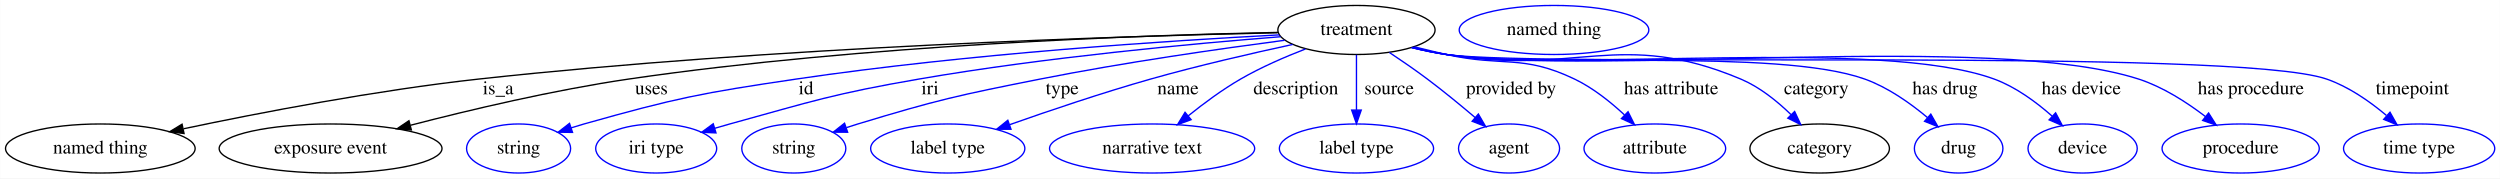
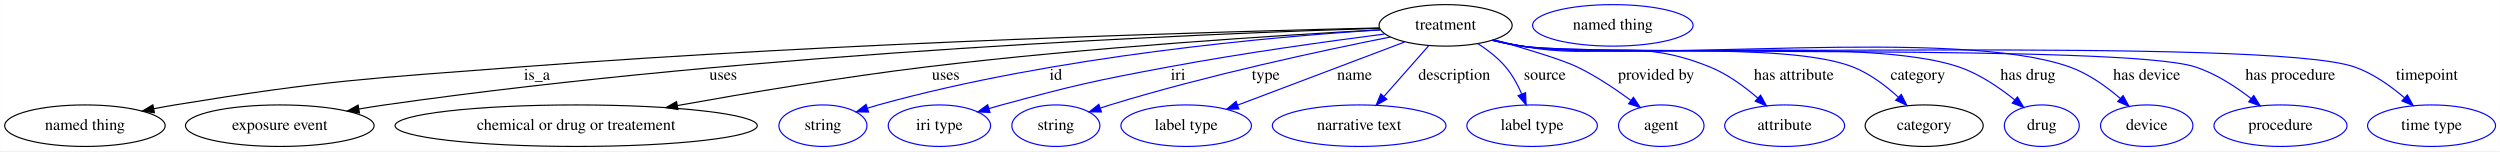
- <svg xmlns="http://www.w3.org/2000/svg" width="1835pt" height="131pt" viewBox="0.00 0.00 1834.79 131.00">
+ <svg xmlns="http://www.w3.org/2000/svg" width="2168pt" height="131pt" viewBox="0.00 0.00 2167.79 131.00">
  <g id="graph0" class="graph" transform="scale(1 1) rotate(0) translate(4 127)">
-     <polygon fill="white" stroke="transparent" points="-4,4 -4,-127 1830.79,-127 1830.79,4 -4,4" />
+     <polygon fill="white" stroke="transparent" points="-4,4 -4,-127 2163.79,-127 2163.79,4 -4,4" />
    <g id="node1" class="node">
-       <ellipse fill="none" stroke="black" cx="991.54" cy="-105" rx="57.69" ry="18" />
-       <text text-anchor="middle" x="991.54" y="-101.3" font-family="Times,serif" font-size="14.00">treatment</text>
+       <ellipse fill="none" stroke="black" cx="1249.54" cy="-105" rx="57.69" ry="18" />
+       <text text-anchor="middle" x="1249.54" y="-101.3" font-family="Times,serif" font-size="14.00">treatment</text>
    </g>
    <g id="node2" class="node">
      <ellipse fill="none" stroke="black" cx="69.54" cy="-18" rx="69.59" ry="18" />
      <text text-anchor="middle" x="69.54" y="-14.3" font-family="Times,serif" font-size="14.00">named thing</text>
    </g>
    <g id="edge1" class="edge">
-       <path fill="none" stroke="black" d="M933.64,-102.97C820.64,-100.5 562.92,-92.55 347.54,-69 272.28,-60.77 186.69,-44.28 130.6,-32.49" />
-       <polygon fill="black" stroke="black" points="130.98,-28.99 120.47,-30.34 129.53,-35.84 130.98,-28.99" />
-       <text text-anchor="middle" x="361.54" y="-57.8" font-family="Times,serif" font-size="14.00">is_a</text>
+       <path fill="none" stroke="black" d="M1192.09,-102.79C1060.3,-99.74 726.16,-90.38 447.54,-69 313.8,-58.74 279.92,-57.65 147.54,-36 141.67,-35.04 135.58,-33.92 129.5,-32.73" />
+       <polygon fill="black" stroke="black" points="129.82,-29.23 119.33,-30.67 128.43,-36.09 129.82,-29.23" />
+       <text text-anchor="middle" x="461.54" y="-57.8" font-family="Times,serif" font-size="14.00">is_a</text>
    </g>
    <g id="node3" class="node">
      <ellipse fill="none" stroke="black" cx="238.54" cy="-18" rx="81.79" ry="18" />
      <text text-anchor="middle" x="238.54" y="-14.3" font-family="Times,serif" font-size="14.00">exposure event</text>
    </g>
    <g id="edge2" class="edge">
-       <path fill="none" stroke="black" d="M933.94,-103.22C835.7,-101.22 629.69,-94.13 457.54,-69 402.59,-60.98 341.01,-46.41 297.17,-35.06" />
-       <polygon fill="black" stroke="black" points="297.83,-31.61 287.27,-32.47 296.06,-38.38 297.83,-31.61" />
-       <text text-anchor="middle" x="474.04" y="-57.8" font-family="Times,serif" font-size="14.00">uses</text>
+       <path fill="none" stroke="black" d="M1192.19,-102.47C1047.08,-98.01 653.78,-82.26 329.54,-36 322.24,-34.96 314.63,-33.74 307.06,-32.45" />
+       <polygon fill="black" stroke="black" points="307.62,-29 297.16,-30.72 306.41,-35.89 307.62,-29" />
+       <text text-anchor="middle" x="623.04" y="-57.8" font-family="Times,serif" font-size="14.00">uses</text>
    </g>
    <g id="node4" class="node">
-       <ellipse fill="none" stroke="blue" cx="376.54" cy="-18" rx="38.19" ry="18" />
-       <text text-anchor="middle" x="376.54" y="-14.3" font-family="Times,serif" font-size="14.00">string</text>
+       <ellipse fill="none" stroke="black" cx="495.54" cy="-18" rx="157.07" ry="18" />
+       <text text-anchor="middle" x="495.54" y="-14.3" font-family="Times,serif" font-size="14.00">chemical or drug or treatement</text>
    </g>
    <g id="edge3" class="edge">
-       <path fill="none" stroke="blue" d="M934.78,-101.39C855.25,-97.22 706.29,-87.58 580.54,-69 510.44,-58.64 492.76,-55.2 424.54,-36 421.44,-35.13 418.24,-34.15 415.04,-33.13" />
-       <polygon fill="blue" stroke="blue" points="416.13,-29.81 405.54,-29.96 413.91,-36.45 416.13,-29.81" />
-       <text text-anchor="middle" x="587.54" y="-57.8" font-family="Times,serif" font-size="14.00">id</text>
+       <path fill="none" stroke="black" d="M1192.91,-101.15C1107.46,-96.5 940.55,-86.05 799.54,-69 726.36,-60.15 643.86,-46.34 583.29,-35.47" />
+       <polygon fill="black" stroke="black" points="583.84,-32.01 573.38,-33.68 582.6,-38.9 583.84,-32.01" />
+       <text text-anchor="middle" x="816.04" y="-57.8" font-family="Times,serif" font-size="14.00">uses</text>
    </g>
    <g id="node5" class="node">
-       <ellipse fill="none" stroke="blue" cx="477.54" cy="-18" rx="44.39" ry="18" />
-       <text text-anchor="middle" x="477.54" y="-14.3" font-family="Times,serif" font-size="14.00">iri type</text>
+       <ellipse fill="none" stroke="blue" cx="709.54" cy="-18" rx="38.19" ry="18" />
+       <text text-anchor="middle" x="709.54" y="-14.3" font-family="Times,serif" font-size="14.00">string</text>
    </g>
    <g id="edge4" class="edge">
-       <path fill="none" stroke="blue" d="M935.87,-100.04C871.62,-94.99 762.94,-84.94 670.54,-69 607.97,-58.2 592.75,-52.88 531.54,-36 527.97,-35.01 524.28,-33.95 520.58,-32.85" />
-       <polygon fill="blue" stroke="blue" points="521.43,-29.45 510.85,-29.9 519.4,-36.15 521.43,-29.45" />
-       <text text-anchor="middle" x="678.54" y="-57.8" font-family="Times,serif" font-size="14.00">iri</text>
+       <path fill="none" stroke="blue" d="M1192.85,-101.08C1100.26,-95.22 911.47,-78.71 757.54,-36 754.43,-35.14 751.24,-34.17 748.04,-33.16" />
+       <polygon fill="blue" stroke="blue" points="749.12,-29.83 738.53,-30 746.91,-36.47 749.12,-29.83" />
+       <text text-anchor="middle" x="911.54" y="-57.8" font-family="Times,serif" font-size="14.00">id</text>
    </g>
    <g id="node6" class="node">
-       <ellipse fill="none" stroke="blue" cx="578.54" cy="-18" rx="38.19" ry="18" />
-       <text text-anchor="middle" x="578.54" y="-14.3" font-family="Times,serif" font-size="14.00">string</text>
+       <ellipse fill="none" stroke="blue" cx="810.54" cy="-18" rx="44.39" ry="18" />
+       <text text-anchor="middle" x="810.54" y="-14.3" font-family="Times,serif" font-size="14.00">iri type</text>
    </g>
    <g id="edge5" class="edge">
-       <path fill="none" stroke="blue" d="M938.79,-97.44C891.61,-91.25 820.68,-81.11 759.54,-69 699.38,-57.08 684.24,-53.79 625.54,-36 622.78,-35.16 619.94,-34.26 617.09,-33.31" />
-       <polygon fill="blue" stroke="blue" points="618.06,-29.94 607.47,-30 615.79,-36.56 618.06,-29.94" />
-       <text text-anchor="middle" x="775.54" y="-57.8" font-family="Times,serif" font-size="14.00">type</text>
+       <path fill="none" stroke="blue" d="M1196.44,-97.48C1147.67,-91.2 1073.5,-80.92 1009.54,-69 944.57,-56.89 928.34,-53.27 864.54,-36 860.97,-35.03 857.27,-33.98 853.57,-32.89" />
+       <polygon fill="blue" stroke="blue" points="854.42,-29.49 843.83,-29.95 852.39,-36.19 854.42,-29.49" />
+       <text text-anchor="middle" x="1017.54" y="-57.8" font-family="Times,serif" font-size="14.00">iri</text>
    </g>
    <g id="node7" class="node">
-       <ellipse fill="none" stroke="blue" cx="691.54" cy="-18" rx="56.59" ry="18" />
-       <text text-anchor="middle" x="691.54" y="-14.3" font-family="Times,serif" font-size="14.00">label type</text>
+       <ellipse fill="none" stroke="blue" cx="911.54" cy="-18" rx="38.19" ry="18" />
+       <text text-anchor="middle" x="911.54" y="-14.3" font-family="Times,serif" font-size="14.00">string</text>
    </g>
    <g id="edge6" class="edge">
-       <path fill="none" stroke="blue" d="M944.65,-94.35C914.69,-87.88 875.11,-78.78 840.54,-69 805.4,-59.05 766.27,-45.84 736.93,-35.49" />
-       <polygon fill="blue" stroke="blue" points="737.97,-32.15 727.37,-32.1 735.63,-38.74 737.97,-32.15" />
-       <text text-anchor="middle" x="860.54" y="-57.8" font-family="Times,serif" font-size="14.00">name</text>
+       <path fill="none" stroke="blue" d="M1201.63,-94.9C1143.52,-83.38 1042.86,-61.88 958.54,-36 955.78,-35.15 952.95,-34.24 950.1,-33.29" />
+       <polygon fill="blue" stroke="blue" points="951.07,-29.92 940.48,-29.97 948.79,-36.54 951.07,-29.92" />
+       <text text-anchor="middle" x="1093.54" y="-57.8" font-family="Times,serif" font-size="14.00">type</text>
    </g>
    <g id="node8" class="node">
-       <ellipse fill="none" stroke="blue" cx="841.54" cy="-18" rx="75.29" ry="18" />
-       <text text-anchor="middle" x="841.54" y="-14.3" font-family="Times,serif" font-size="14.00">narrative text</text>
+       <ellipse fill="none" stroke="blue" cx="1024.54" cy="-18" rx="56.59" ry="18" />
+       <text text-anchor="middle" x="1024.54" y="-14.3" font-family="Times,serif" font-size="14.00">label type</text>
    </g>
    <g id="edge7" class="edge">
-       <path fill="none" stroke="blue" d="M954.13,-91.07C938.94,-85.19 921.47,-77.61 906.54,-69 893.15,-61.27 879.41,-51.1 868.04,-41.95" />
-       <polygon fill="blue" stroke="blue" points="870.17,-39.16 860.22,-35.52 865.72,-44.57 870.17,-39.16" />
-       <text text-anchor="middle" x="947.04" y="-57.8" font-family="Times,serif" font-size="14.00">description</text>
+       <path fill="none" stroke="blue" d="M1213.89,-90.53C1174.69,-75.72 1111.64,-51.9 1069.18,-35.86" />
+       <polygon fill="blue" stroke="blue" points="1070.25,-32.53 1059.66,-32.27 1067.78,-39.07 1070.25,-32.53" />
+       <text text-anchor="middle" x="1170.54" y="-57.8" font-family="Times,serif" font-size="14.00">name</text>
    </g>
    <g id="node9" class="node">
-       <ellipse fill="none" stroke="blue" cx="991.54" cy="-18" rx="56.59" ry="18" />
-       <text text-anchor="middle" x="991.54" y="-14.3" font-family="Times,serif" font-size="14.00">label type</text>
+       <ellipse fill="none" stroke="blue" cx="1174.54" cy="-18" rx="75.29" ry="18" />
+       <text text-anchor="middle" x="1174.54" y="-14.3" font-family="Times,serif" font-size="14.00">narrative text</text>
    </g>
    <g id="edge8" class="edge">
-       <path fill="none" stroke="blue" d="M991.54,-86.8C991.54,-75.16 991.54,-59.55 991.54,-46.24" />
-       <polygon fill="blue" stroke="blue" points="995.04,-46.18 991.54,-36.18 988.04,-46.18 995.04,-46.18" />
-       <text text-anchor="middle" x="1015.54" y="-57.8" font-family="Times,serif" font-size="14.00">source</text>
+       <path fill="none" stroke="blue" d="M1234.73,-87.21C1223.73,-74.75 1208.58,-57.57 1196.23,-43.57" />
+       <polygon fill="blue" stroke="blue" points="1198.57,-40.94 1189.33,-35.76 1193.32,-45.57 1198.57,-40.94" />
+       <text text-anchor="middle" x="1257.04" y="-57.8" font-family="Times,serif" font-size="14.00">description</text>
    </g>
    <g id="node10" class="node">
-       <ellipse fill="none" stroke="blue" cx="1103.54" cy="-18" rx="37.09" ry="18" />
-       <text text-anchor="middle" x="1103.54" y="-14.3" font-family="Times,serif" font-size="14.00">agent</text>
+       <ellipse fill="none" stroke="blue" cx="1324.54" cy="-18" rx="56.59" ry="18" />
+       <text text-anchor="middle" x="1324.54" y="-14.3" font-family="Times,serif" font-size="14.00">label type</text>
    </g>
    <g id="edge9" class="edge">
-       <path fill="none" stroke="blue" d="M1015.72,-88.47C1024.61,-82.57 1034.66,-75.66 1043.54,-69 1055.39,-60.12 1068.04,-49.72 1078.66,-40.71" />
-       <polygon fill="blue" stroke="blue" points="1081.01,-43.3 1086.34,-34.14 1076.46,-37.98 1081.01,-43.3" />
-       <text text-anchor="middle" x="1105.04" y="-57.8" font-family="Times,serif" font-size="14.00">provided by</text>
+       <path fill="none" stroke="blue" d="M1277.43,-89.23C1285.96,-83.73 1294.85,-76.88 1301.54,-69 1307.35,-62.17 1311.99,-53.63 1315.54,-45.55" />
+       <polygon fill="blue" stroke="blue" points="1318.87,-46.65 1319.33,-36.07 1312.37,-44.05 1318.87,-46.65" />
+       <text text-anchor="middle" x="1335.54" y="-57.8" font-family="Times,serif" font-size="14.00">source</text>
    </g>
    <g id="node11" class="node">
-       <ellipse fill="none" stroke="blue" cx="1210.54" cy="-18" rx="51.99" ry="18" />
-       <text text-anchor="middle" x="1210.54" y="-14.3" font-family="Times,serif" font-size="14.00">attribute</text>
+       <ellipse fill="none" stroke="blue" cx="1436.54" cy="-18" rx="37.09" ry="18" />
+       <text text-anchor="middle" x="1436.54" y="-14.3" font-family="Times,serif" font-size="14.00">agent</text>
    </g>
    <g id="edge10" class="edge">
-       <path fill="none" stroke="blue" d="M1034.05,-92.63C1041.85,-90.67 1049.92,-88.71 1057.54,-87 1099.05,-77.69 1113.17,-87.35 1151.54,-69 1165.06,-62.54 1178,-52.21 1188.3,-42.62" />
-       <polygon fill="blue" stroke="blue" points="1190.89,-44.98 1195.63,-35.5 1186.01,-39.96 1190.89,-44.98" />
-       <text text-anchor="middle" x="1222.54" y="-57.8" font-family="Times,serif" font-size="14.00">has attribute</text>
+       <path fill="none" stroke="blue" d="M1291.68,-92.5C1318.55,-84.89 1350.68,-75.2 1363.54,-69 1379.89,-61.12 1396.69,-49.87 1410.05,-40.03" />
+       <polygon fill="blue" stroke="blue" points="1412.41,-42.63 1418.29,-33.82 1408.2,-37.04 1412.41,-42.63" />
+       <text text-anchor="middle" x="1432.04" y="-57.8" font-family="Times,serif" font-size="14.00">provided by</text>
    </g>
    <g id="node12" class="node">
-       <ellipse fill="none" stroke="black" cx="1331.54" cy="-18" rx="51.19" ry="18" />
-       <text text-anchor="middle" x="1331.54" y="-14.3" font-family="Times,serif" font-size="14.00">category</text>
+       <ellipse fill="none" stroke="blue" cx="1543.54" cy="-18" rx="51.99" ry="18" />
+       <text text-anchor="middle" x="1543.54" y="-14.3" font-family="Times,serif" font-size="14.00">attribute</text>
    </g>
    <g id="edge11" class="edge">
-       <path fill="none" stroke="blue" d="M1032.86,-92.22C1040.99,-90.22 1049.49,-88.36 1057.54,-87 1152.53,-70.93 1184.71,-106.27 1273.54,-69 1287.42,-63.18 1300.36,-52.74 1310.48,-42.89" />
-       <polygon fill="blue" stroke="blue" points="1313.15,-45.17 1317.64,-35.57 1308.15,-40.27 1313.15,-45.17" />
-       <text text-anchor="middle" x="1329.04" y="-57.8" font-family="Times,serif" font-size="14.00">category</text>
+       <path fill="none" stroke="blue" d="M1290.89,-92.39C1299.02,-90.38 1307.51,-88.47 1315.54,-87 1387.24,-73.88 1410.94,-96.23 1478.54,-69 1493.89,-62.82 1508.69,-51.95 1520.29,-41.92" />
+       <polygon fill="blue" stroke="blue" points="1522.68,-44.47 1527.77,-35.18 1518,-39.27 1522.68,-44.47" />
+       <text text-anchor="middle" x="1551.54" y="-57.8" font-family="Times,serif" font-size="14.00">has attribute</text>
+     </g>
+     <g id="node13" class="node">
+       <ellipse fill="none" stroke="black" cx="1664.54" cy="-18" rx="51.19" ry="18" />
+       <text text-anchor="middle" x="1664.54" y="-14.3" font-family="Times,serif" font-size="14.00">category</text>
+     </g>
+     <g id="edge12" class="edge">
+       <path fill="none" stroke="blue" d="M1290.48,-92.17C1298.72,-90.16 1307.36,-88.3 1315.54,-87 1378.66,-76.99 1542.98,-92.15 1602.54,-69 1617.27,-63.28 1631.2,-52.7 1642.12,-42.75" />
+       <polygon fill="blue" stroke="blue" points="1644.69,-45.13 1649.5,-35.68 1639.85,-40.07 1644.69,-45.13" />
+       <text text-anchor="middle" x="1659.04" y="-57.8" font-family="Times,serif" font-size="14.00">category</text>
+     </g>
+     <g id="node15" class="node">
+       <ellipse fill="none" stroke="blue" cx="1766.54" cy="-18" rx="32.49" ry="18" />
+       <text text-anchor="middle" x="1766.54" y="-14.3" font-family="Times,serif" font-size="14.00">drug</text>
+     </g>
+     <g id="edge13" class="edge">
+       <path fill="none" stroke="blue" d="M1290.12,-92.16C1298.46,-90.12 1307.24,-88.25 1315.54,-87 1398.92,-74.42 1614.7,-96.1 1694.54,-69 1712.44,-62.92 1729.93,-50.97 1743.18,-40.28" />
+       <polygon fill="blue" stroke="blue" points="1745.44,-42.95 1750.85,-33.84 1740.94,-37.59 1745.44,-42.95" />
+       <text text-anchor="middle" x="1754.54" y="-57.8" font-family="Times,serif" font-size="14.00">has drug</text>
+     </g>
+     <g id="node16" class="node">
+       <ellipse fill="none" stroke="blue" cx="1857.54" cy="-18" rx="40.09" ry="18" />
+       <text text-anchor="middle" x="1857.54" y="-14.3" font-family="Times,serif" font-size="14.00">device</text>
+     </g>
+     <g id="edge14" class="edge">
+       <path fill="none" stroke="blue" d="M1290.11,-92.1C1298.45,-90.06 1307.23,-88.21 1315.54,-87 1420.07,-71.74 1690.94,-104.18 1790.54,-69 1806.78,-63.27 1822.35,-52.11 1834.39,-41.79" />
+       <polygon fill="blue" stroke="blue" points="1837.02,-44.13 1842.13,-34.85 1832.35,-38.92 1837.02,-44.13" />
+       <text text-anchor="middle" x="1857.54" y="-57.8" font-family="Times,serif" font-size="14.00">has device</text>
+     </g>
+     <g id="node17" class="node">
+       <ellipse fill="none" stroke="blue" cx="1973.54" cy="-18" rx="57.69" ry="18" />
+       <text text-anchor="middle" x="1973.54" y="-14.3" font-family="Times,serif" font-size="14.00">procedure</text>
+     </g>
+     <g id="edge15" class="edge">
+       <path fill="none" stroke="blue" d="M1290.1,-92.05C1298.45,-90.02 1307.23,-88.18 1315.54,-87 1379.82,-77.85 1837.77,-88.96 1899.54,-69 1917.26,-63.28 1934.64,-51.92 1948.1,-41.48" />
+       <polygon fill="blue" stroke="blue" points="1950.35,-44.15 1955.94,-35.15 1945.96,-38.71 1950.35,-44.15" />
+       <text text-anchor="middle" x="1982.04" y="-57.8" font-family="Times,serif" font-size="14.00">has procedure</text>
+     </g>
+     <g id="node18" class="node">
+       <ellipse fill="none" stroke="blue" cx="2104.54" cy="-18" rx="55.49" ry="18" />
+       <text text-anchor="middle" x="2104.54" y="-14.3" font-family="Times,serif" font-size="14.00">time type</text>
+     </g>
+     <g id="edge16" class="edge">
+       <path fill="none" stroke="blue" d="M1290.09,-92.01C1298.44,-89.98 1307.22,-88.16 1315.54,-87 1395.02,-75.92 1961.71,-95.23 2037.54,-69 2053.59,-63.45 2068.97,-52.53 2080.93,-42.31" />
+       <polygon fill="blue" stroke="blue" points="2083.51,-44.69 2088.63,-35.41 2078.85,-39.47 2083.51,-44.69" />
+       <text text-anchor="middle" x="2100.54" y="-57.8" font-family="Times,serif" font-size="14.00">timepoint</text>
    </g>
    <g id="node14" class="node">
-       <ellipse fill="none" stroke="blue" cx="1433.54" cy="-18" rx="32.49" ry="18" />
-       <text text-anchor="middle" x="1433.54" y="-14.3" font-family="Times,serif" font-size="14.00">drug</text>
-     </g>
-     <g id="edge12" class="edge">
-       <path fill="none" stroke="blue" d="M1032.48,-92.15C1040.72,-90.13 1049.36,-88.28 1057.54,-87 1125.06,-76.43 1300.18,-91.97 1364.54,-69 1381.57,-62.92 1398.07,-51.25 1410.66,-40.71" />
-       <polygon fill="blue" stroke="blue" points="1413.1,-43.23 1418.34,-34.02 1408.5,-37.95 1413.1,-43.23" />
-       <text text-anchor="middle" x="1423.54" y="-57.8" font-family="Times,serif" font-size="14.00">has drug</text>
-     </g>
-     <g id="node15" class="node">
-       <ellipse fill="none" stroke="blue" cx="1524.54" cy="-18" rx="40.09" ry="18" />
-       <text text-anchor="middle" x="1524.54" y="-14.3" font-family="Times,serif" font-size="14.00">device</text>
-     </g>
-     <g id="edge13" class="edge">
-       <path fill="none" stroke="blue" d="M1032.11,-92.14C1040.46,-90.1 1049.24,-88.24 1057.54,-87 1145.98,-73.78 1375.55,-99.68 1459.54,-69 1475.41,-63.21 1490.53,-52.04 1502.18,-41.74" />
-       <polygon fill="blue" stroke="blue" points="1504.71,-44.17 1509.67,-34.81 1499.95,-39.03 1504.71,-44.17" />
-       <text text-anchor="middle" x="1523.54" y="-57.8" font-family="Times,serif" font-size="14.00">has device</text>
-     </g>
-     <g id="node16" class="node">
-       <ellipse fill="none" stroke="blue" cx="1640.54" cy="-18" rx="57.69" ry="18" />
-       <text text-anchor="middle" x="1640.54" y="-14.3" font-family="Times,serif" font-size="14.00">procedure</text>
-     </g>
-     <g id="edge14" class="edge">
-       <path fill="none" stroke="blue" d="M1032.1,-92.08C1040.45,-90.05 1049.23,-88.2 1057.54,-87 1169.34,-70.82 1458.03,-103.64 1565.54,-69 1583.43,-63.24 1601.04,-51.88 1614.69,-41.44" />
-       <polygon fill="blue" stroke="blue" points="1617,-44.08 1622.65,-35.12 1612.64,-38.6 1617,-44.08" />
-       <text text-anchor="middle" x="1648.04" y="-57.8" font-family="Times,serif" font-size="14.00">has procedure</text>
-     </g>
-     <g id="node17" class="node">
-       <ellipse fill="none" stroke="blue" cx="1771.54" cy="-18" rx="55.49" ry="18" />
-       <text text-anchor="middle" x="1771.54" y="-14.3" font-family="Times,serif" font-size="14.00">time type</text>
-     </g>
-     <g id="edge15" class="edge">
-       <path fill="none" stroke="blue" d="M1032.1,-92.03C1040.44,-90 1049.23,-88.17 1057.54,-87 1128.65,-76.98 1635.63,-92.33 1703.54,-69 1719.76,-63.43 1735.36,-52.51 1747.51,-42.29" />
-       <polygon fill="blue" stroke="blue" points="1750.15,-44.63 1755.34,-35.4 1745.52,-39.38 1750.15,-44.63" />
-       <text text-anchor="middle" x="1766.54" y="-57.8" font-family="Times,serif" font-size="14.00">timepoint</text>
-     </g>
-     <g id="node13" class="node">
-       <ellipse fill="none" stroke="blue" cx="1136.54" cy="-105" rx="69.59" ry="18" />
-       <text text-anchor="middle" x="1136.54" y="-101.3" font-family="Times,serif" font-size="14.00">named thing</text>
+       <ellipse fill="none" stroke="blue" cx="1394.54" cy="-105" rx="69.59" ry="18" />
+       <text text-anchor="middle" x="1394.54" y="-101.3" font-family="Times,serif" font-size="14.00">named thing</text>
    </g>
  </g>
</svg>
